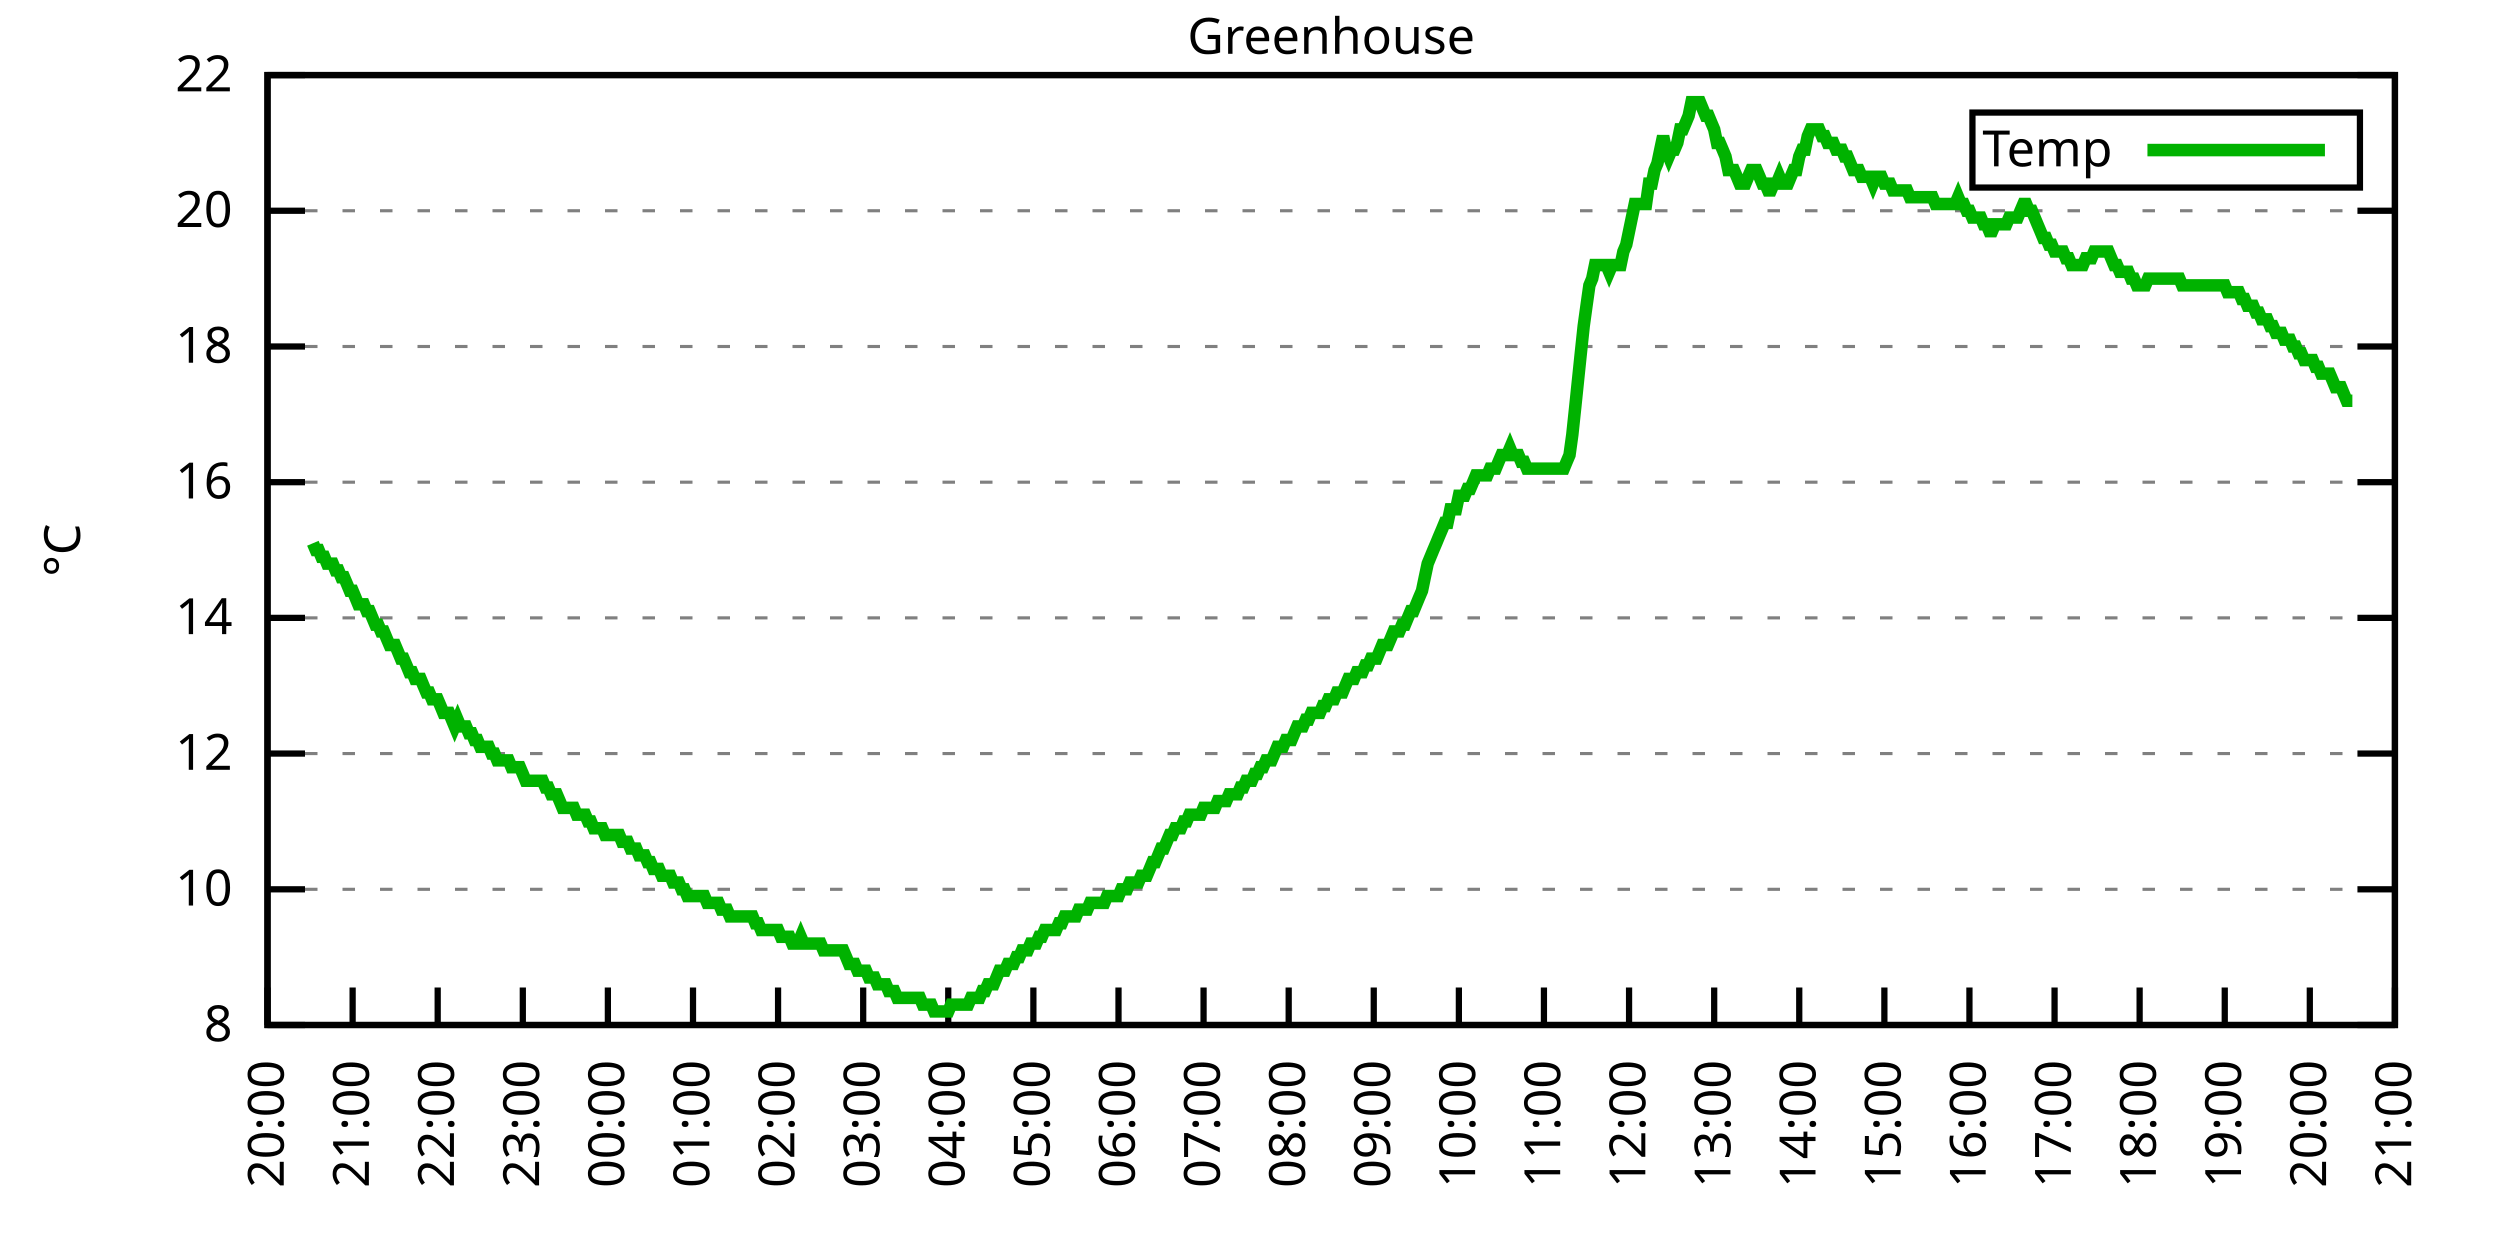
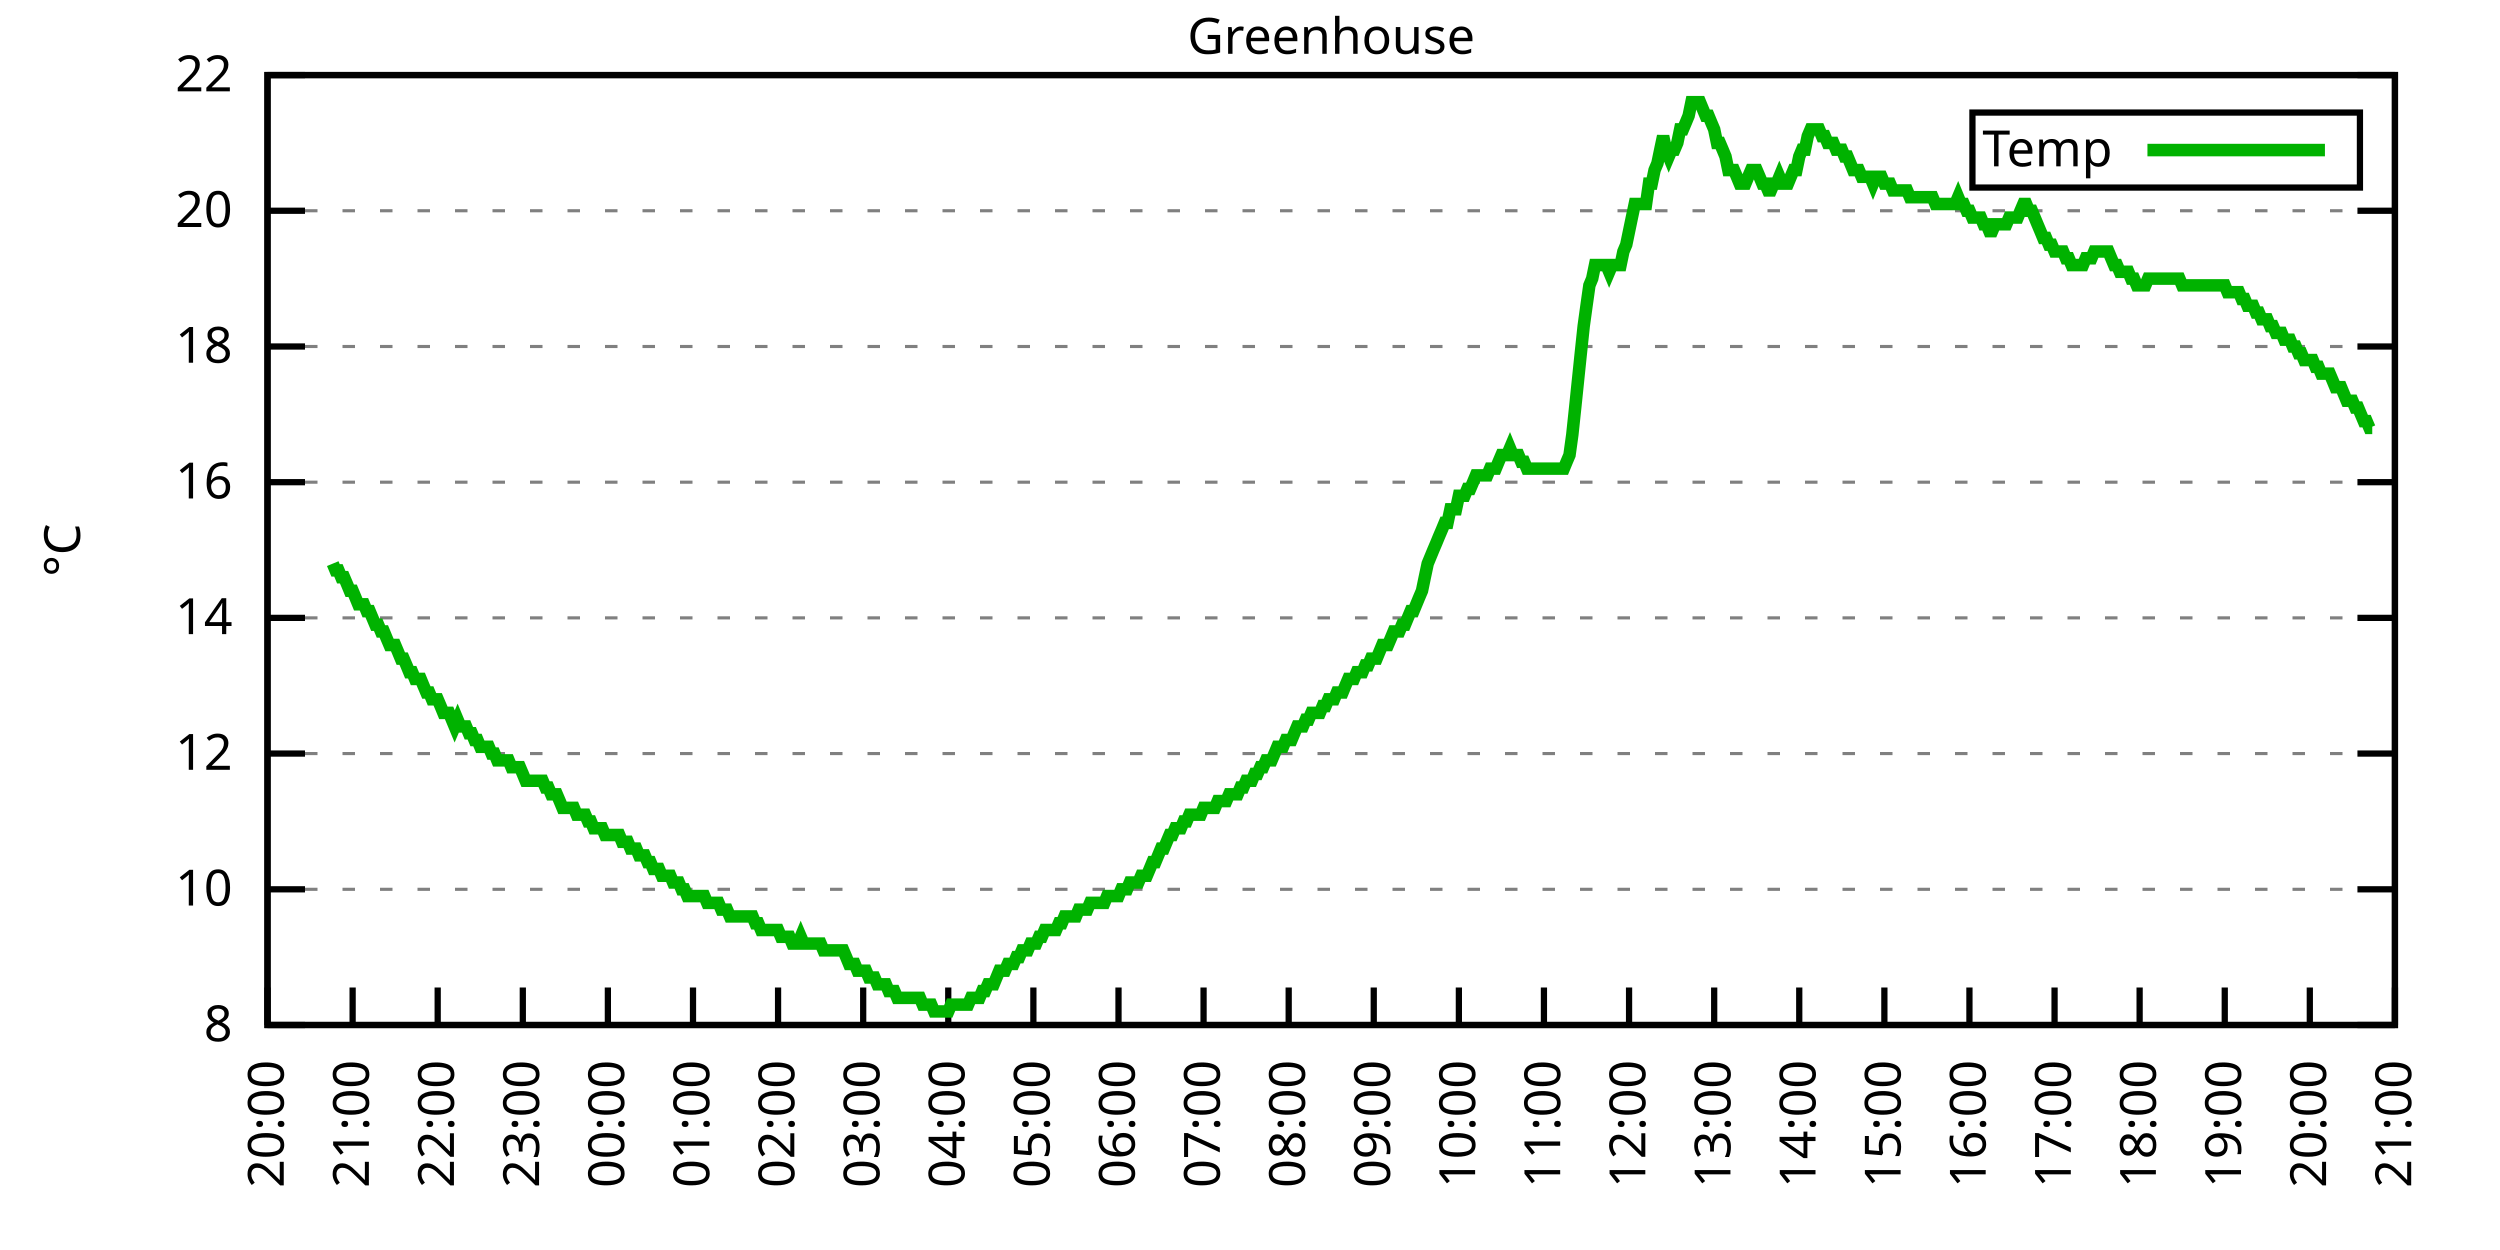
<svg xmlns="http://www.w3.org/2000/svg" xmlns:xlink="http://www.w3.org/1999/xlink" width="400" height="200" viewBox="0 0 400 200">
  <g id="gnuplot_canvas">
    <rect x="0" y="0" width="400" height="200" fill="none" />
    <defs>
      <circle id="gpDot" r="0.5" stroke-width="0.5" stroke="currentColor" />
      <path id="gpPt0" stroke-width="0.333" stroke="currentColor" d="M-1,0 h2 M0,-1 v2" />
      <path id="gpPt1" stroke-width="0.333" stroke="currentColor" d="M-1,-1 L1,1 M1,-1 L-1,1" />
      <path id="gpPt2" stroke-width="0.333" stroke="currentColor" d="M-1,0 L1,0 M0,-1 L0,1 M-1,-1 L1,1 M-1,1 L1,-1" />
      <rect id="gpPt3" stroke-width="0.333" stroke="currentColor" x="-1" y="-1" width="2" height="2" />
      <rect id="gpPt4" stroke-width="0.333" stroke="currentColor" fill="currentColor" x="-1" y="-1" width="2" height="2" />
      <circle id="gpPt5" stroke-width="0.333" stroke="currentColor" cx="0" cy="0" r="1" />
      <use xlink:href="#gpPt5" id="gpPt6" fill="currentColor" stroke="none" />
      <path id="gpPt7" stroke-width="0.333" stroke="currentColor" d="M0,-1.33 L-1.33,0.67 L1.33,0.67 z" />
      <use xlink:href="#gpPt7" id="gpPt8" fill="currentColor" stroke="none" />
      <use xlink:href="#gpPt7" id="gpPt9" stroke="currentColor" transform="rotate(180)" />
      <use xlink:href="#gpPt9" id="gpPt10" fill="currentColor" stroke="none" />
      <use xlink:href="#gpPt3" id="gpPt11" stroke="currentColor" transform="rotate(45)" />
      <use xlink:href="#gpPt11" id="gpPt12" fill="currentColor" stroke="none" />
      <path id="gpPt13" stroke-width="0.333" stroke="currentColor" d="M0,1.330 L1.265,0.411 L0.782,-1.067 L-0.782,-1.076 L-1.265,0.411 z" />
      <use xlink:href="#gpPt13" id="gpPt14" fill="currentColor" stroke="none" />
      <filter id="textbox" filterUnits="objectBoundingBox" x="0" y="0" height="1" width="1">
        <feFlood flood-color="white" flood-opacity="1" result="bgnd" />
        <feComposite in="SourceGraphic" in2="bgnd" operator="atop" />
      </filter>
      <filter id="greybox" filterUnits="objectBoundingBox" x="0" y="0" height="1" width="1">
        <feFlood flood-color="lightgrey" flood-opacity="1" result="grey" />
        <feComposite in="SourceGraphic" in2="grey" operator="atop" />
      </filter>
    </defs>
    <g fill="none" color="white" stroke="currentColor" stroke-width="1.00" stroke-linecap="butt" stroke-linejoin="miter">
</g>
    <g fill="none" color="black" stroke="currentColor" stroke-width="1.00" stroke-linecap="butt" stroke-linejoin="miter">
      <g stroke="none" shape-rendering="crispEdges">
        <polygon fill="rgb(255, 255, 255)" points="42.80,164.00 383.18,164.00 383.18,12.02 42.80,12.02 " />
      </g>
    </g>
    <g fill="none" color="black" stroke="currentColor" stroke-width="1.00" stroke-linecap="butt" stroke-linejoin="miter">
</g>
    <g fill="none" color="black" stroke="black" stroke-width="0.50" stroke-linecap="butt" stroke-linejoin="miter">
</g>
    <g fill="none" color="gray" stroke="currentColor" stroke-width="0.50" stroke-linecap="butt" stroke-linejoin="miter">
      <path stroke="gray" stroke-dasharray="2,4" class="gridline" d="M42.80,164.00 L383.19,164.00  " />
    </g>
    <g fill="none" color="gray" stroke="gray" stroke-width="1.00" stroke-linecap="butt" stroke-linejoin="miter">
</g>
    <g fill="none" color="black" stroke="currentColor" stroke-width="1.00" stroke-linecap="butt" stroke-linejoin="miter">
      <path stroke="black" d="M42.80,164.00 L48.80,164.00 M383.19,164.00 L377.19,164.00  " />
      <g transform="translate(37.20,166.60)" stroke="none" fill="black" font-family="Sans" font-size="8.00" text-anchor="end">
        <text>
          <tspan font-family="Sans"> 8</tspan>
        </text>
      </g>
    </g>
    <g fill="none" color="black" stroke="currentColor" stroke-width="1.00" stroke-linecap="butt" stroke-linejoin="miter">
</g>
    <g fill="none" color="black" stroke="black" stroke-width="0.50" stroke-linecap="butt" stroke-linejoin="miter">
</g>
    <g fill="none" color="gray" stroke="currentColor" stroke-width="0.50" stroke-linecap="butt" stroke-linejoin="miter">
      <path stroke="gray" stroke-dasharray="2,4" class="gridline" d="M42.80,142.29 L383.19,142.29  " />
    </g>
    <g fill="none" color="gray" stroke="gray" stroke-width="1.00" stroke-linecap="butt" stroke-linejoin="miter">
</g>
    <g fill="none" color="black" stroke="currentColor" stroke-width="1.00" stroke-linecap="butt" stroke-linejoin="miter">
      <path stroke="black" d="M42.80,142.29 L48.80,142.29 M383.19,142.29 L377.19,142.29  " />
      <g transform="translate(37.20,144.89)" stroke="none" fill="black" font-family="Sans" font-size="8.00" text-anchor="end">
        <text>
          <tspan font-family="Sans"> 10</tspan>
        </text>
      </g>
    </g>
    <g fill="none" color="black" stroke="currentColor" stroke-width="1.00" stroke-linecap="butt" stroke-linejoin="miter">
</g>
    <g fill="none" color="black" stroke="black" stroke-width="0.50" stroke-linecap="butt" stroke-linejoin="miter">
</g>
    <g fill="none" color="gray" stroke="currentColor" stroke-width="0.50" stroke-linecap="butt" stroke-linejoin="miter">
      <path stroke="gray" stroke-dasharray="2,4" class="gridline" d="M42.80,120.57 L383.19,120.57  " />
    </g>
    <g fill="none" color="gray" stroke="gray" stroke-width="1.00" stroke-linecap="butt" stroke-linejoin="miter">
</g>
    <g fill="none" color="black" stroke="currentColor" stroke-width="1.00" stroke-linecap="butt" stroke-linejoin="miter">
      <path stroke="black" d="M42.80,120.57 L48.80,120.57 M383.19,120.57 L377.19,120.57  " />
      <g transform="translate(37.20,123.17)" stroke="none" fill="black" font-family="Sans" font-size="8.00" text-anchor="end">
        <text>
          <tspan font-family="Sans"> 12</tspan>
        </text>
      </g>
    </g>
    <g fill="none" color="black" stroke="currentColor" stroke-width="1.00" stroke-linecap="butt" stroke-linejoin="miter">
</g>
    <g fill="none" color="black" stroke="black" stroke-width="0.50" stroke-linecap="butt" stroke-linejoin="miter">
</g>
    <g fill="none" color="gray" stroke="currentColor" stroke-width="0.50" stroke-linecap="butt" stroke-linejoin="miter">
      <path stroke="gray" stroke-dasharray="2,4" class="gridline" d="M42.80,98.86 L383.19,98.86  " />
    </g>
    <g fill="none" color="gray" stroke="gray" stroke-width="1.00" stroke-linecap="butt" stroke-linejoin="miter">
</g>
    <g fill="none" color="black" stroke="currentColor" stroke-width="1.00" stroke-linecap="butt" stroke-linejoin="miter">
      <path stroke="black" d="M42.80,98.86 L48.80,98.86 M383.19,98.86 L377.19,98.86  " />
      <g transform="translate(37.20,101.46)" stroke="none" fill="black" font-family="Sans" font-size="8.00" text-anchor="end">
        <text>
          <tspan font-family="Sans"> 14</tspan>
        </text>
      </g>
    </g>
    <g fill="none" color="black" stroke="currentColor" stroke-width="1.00" stroke-linecap="butt" stroke-linejoin="miter">
</g>
    <g fill="none" color="black" stroke="black" stroke-width="0.50" stroke-linecap="butt" stroke-linejoin="miter">
</g>
    <g fill="none" color="gray" stroke="currentColor" stroke-width="0.50" stroke-linecap="butt" stroke-linejoin="miter">
      <path stroke="gray" stroke-dasharray="2,4" class="gridline" d="M42.80,77.15 L383.19,77.15  " />
    </g>
    <g fill="none" color="gray" stroke="gray" stroke-width="1.00" stroke-linecap="butt" stroke-linejoin="miter">
</g>
    <g fill="none" color="black" stroke="currentColor" stroke-width="1.00" stroke-linecap="butt" stroke-linejoin="miter">
      <path stroke="black" d="M42.80,77.15 L48.80,77.15 M383.19,77.15 L377.19,77.15  " />
      <g transform="translate(37.20,79.75)" stroke="none" fill="black" font-family="Sans" font-size="8.00" text-anchor="end">
        <text>
          <tspan font-family="Sans"> 16</tspan>
        </text>
      </g>
    </g>
    <g fill="none" color="black" stroke="currentColor" stroke-width="1.00" stroke-linecap="butt" stroke-linejoin="miter">
</g>
    <g fill="none" color="black" stroke="black" stroke-width="0.50" stroke-linecap="butt" stroke-linejoin="miter">
</g>
    <g fill="none" color="gray" stroke="currentColor" stroke-width="0.50" stroke-linecap="butt" stroke-linejoin="miter">
      <path stroke="gray" stroke-dasharray="2,4" class="gridline" d="M42.80,55.44 L383.19,55.44  " />
    </g>
    <g fill="none" color="gray" stroke="gray" stroke-width="1.00" stroke-linecap="butt" stroke-linejoin="miter">
</g>
    <g fill="none" color="black" stroke="currentColor" stroke-width="1.00" stroke-linecap="butt" stroke-linejoin="miter">
      <path stroke="black" d="M42.80,55.44 L48.80,55.44 M383.19,55.44 L377.19,55.44  " />
      <g transform="translate(37.20,58.04)" stroke="none" fill="black" font-family="Sans" font-size="8.00" text-anchor="end">
        <text>
          <tspan font-family="Sans"> 18</tspan>
        </text>
      </g>
    </g>
    <g fill="none" color="black" stroke="currentColor" stroke-width="1.00" stroke-linecap="butt" stroke-linejoin="miter">
</g>
    <g fill="none" color="black" stroke="black" stroke-width="0.50" stroke-linecap="butt" stroke-linejoin="miter">
</g>
    <g fill="none" color="gray" stroke="currentColor" stroke-width="0.50" stroke-linecap="butt" stroke-linejoin="miter">
      <path stroke="gray" stroke-dasharray="2,4" class="gridline" d="M42.80,33.72 L383.19,33.72  " />
    </g>
    <g fill="none" color="gray" stroke="gray" stroke-width="1.00" stroke-linecap="butt" stroke-linejoin="miter">
</g>
    <g fill="none" color="black" stroke="currentColor" stroke-width="1.00" stroke-linecap="butt" stroke-linejoin="miter">
      <path stroke="black" d="M42.80,33.72 L48.80,33.72 M383.19,33.72 L377.19,33.72  " />
      <g transform="translate(37.20,36.32)" stroke="none" fill="black" font-family="Sans" font-size="8.00" text-anchor="end">
        <text>
          <tspan font-family="Sans"> 20</tspan>
        </text>
      </g>
    </g>
    <g fill="none" color="black" stroke="currentColor" stroke-width="1.00" stroke-linecap="butt" stroke-linejoin="miter">
</g>
    <g fill="none" color="black" stroke="black" stroke-width="0.50" stroke-linecap="butt" stroke-linejoin="miter">
</g>
    <g fill="none" color="gray" stroke="currentColor" stroke-width="0.50" stroke-linecap="butt" stroke-linejoin="miter">
      <path stroke="gray" stroke-dasharray="2,4" class="gridline" d="M42.80,12.01 L383.19,12.01  " />
    </g>
    <g fill="none" color="gray" stroke="gray" stroke-width="1.00" stroke-linecap="butt" stroke-linejoin="miter">
</g>
    <g fill="none" color="black" stroke="currentColor" stroke-width="1.00" stroke-linecap="butt" stroke-linejoin="miter">
      <path stroke="black" d="M42.80,12.01 L48.80,12.01 M383.19,12.01 L377.19,12.01  " />
      <g transform="translate(37.20,14.61)" stroke="none" fill="black" font-family="Sans" font-size="8.00" text-anchor="end">
        <text>
          <tspan font-family="Sans"> 22</tspan>
        </text>
      </g>
    </g>
    <g fill="none" color="black" stroke="currentColor" stroke-width="1.00" stroke-linecap="butt" stroke-linejoin="miter">
      <path stroke="black" d="M42.80,164.00 L42.80,158.00  " />
      <g transform="translate(45.40,169.60) rotate(270.00)" stroke="none" fill="black" font-family="Sans" font-size="8.00" text-anchor="end">
        <text>
          <tspan font-family="Sans">20:00</tspan>
        </text>
      </g>
    </g>
    <g fill="none" color="black" stroke="currentColor" stroke-width="1.00" stroke-linecap="butt" stroke-linejoin="miter">
      <path stroke="black" d="M56.42,164.00 L56.42,158.00  " />
      <g transform="translate(59.02,169.60) rotate(270.00)" stroke="none" fill="black" font-family="Sans" font-size="8.00" text-anchor="end">
        <text>
          <tspan font-family="Sans">21:00</tspan>
        </text>
      </g>
    </g>
    <g fill="none" color="black" stroke="currentColor" stroke-width="1.00" stroke-linecap="butt" stroke-linejoin="miter">
      <path stroke="black" d="M70.03,164.00 L70.03,158.00  " />
      <g transform="translate(72.63,169.60) rotate(270.00)" stroke="none" fill="black" font-family="Sans" font-size="8.00" text-anchor="end">
        <text>
          <tspan font-family="Sans">22:00</tspan>
        </text>
      </g>
    </g>
    <g fill="none" color="black" stroke="currentColor" stroke-width="1.00" stroke-linecap="butt" stroke-linejoin="miter">
      <path stroke="black" d="M83.65,164.00 L83.65,158.00  " />
      <g transform="translate(86.25,169.60) rotate(270.00)" stroke="none" fill="black" font-family="Sans" font-size="8.00" text-anchor="end">
        <text>
          <tspan font-family="Sans">23:00</tspan>
        </text>
      </g>
    </g>
    <g fill="none" color="black" stroke="currentColor" stroke-width="1.00" stroke-linecap="butt" stroke-linejoin="miter">
      <path stroke="black" d="M97.26,164.00 L97.26,158.00  " />
      <g transform="translate(99.86,169.60) rotate(270.00)" stroke="none" fill="black" font-family="Sans" font-size="8.00" text-anchor="end">
        <text>
          <tspan font-family="Sans">00:00</tspan>
        </text>
      </g>
    </g>
    <g fill="none" color="black" stroke="currentColor" stroke-width="1.00" stroke-linecap="butt" stroke-linejoin="miter">
      <path stroke="black" d="M110.88,164.00 L110.88,158.00  " />
      <g transform="translate(113.48,169.60) rotate(270.00)" stroke="none" fill="black" font-family="Sans" font-size="8.00" text-anchor="end">
        <text>
          <tspan font-family="Sans">01:00</tspan>
        </text>
      </g>
    </g>
    <g fill="none" color="black" stroke="currentColor" stroke-width="1.00" stroke-linecap="butt" stroke-linejoin="miter">
      <path stroke="black" d="M124.49,164.00 L124.49,158.00  " />
      <g transform="translate(127.09,169.60) rotate(270.00)" stroke="none" fill="black" font-family="Sans" font-size="8.00" text-anchor="end">
        <text>
          <tspan font-family="Sans">02:00</tspan>
        </text>
      </g>
    </g>
    <g fill="none" color="black" stroke="currentColor" stroke-width="1.00" stroke-linecap="butt" stroke-linejoin="miter">
      <path stroke="black" d="M138.11,164.00 L138.11,158.00  " />
      <g transform="translate(140.71,169.60) rotate(270.00)" stroke="none" fill="black" font-family="Sans" font-size="8.00" text-anchor="end">
        <text>
          <tspan font-family="Sans">03:00</tspan>
        </text>
      </g>
    </g>
    <g fill="none" color="black" stroke="currentColor" stroke-width="1.00" stroke-linecap="butt" stroke-linejoin="miter">
      <path stroke="black" d="M151.72,164.00 L151.72,158.00  " />
      <g transform="translate(154.32,169.60) rotate(270.00)" stroke="none" fill="black" font-family="Sans" font-size="8.00" text-anchor="end">
        <text>
          <tspan font-family="Sans">04:00</tspan>
        </text>
      </g>
    </g>
    <g fill="none" color="black" stroke="currentColor" stroke-width="1.00" stroke-linecap="butt" stroke-linejoin="miter">
      <path stroke="black" d="M165.34,164.00 L165.34,158.00  " />
      <g transform="translate(167.94,169.60) rotate(270.00)" stroke="none" fill="black" font-family="Sans" font-size="8.00" text-anchor="end">
        <text>
          <tspan font-family="Sans">05:00</tspan>
        </text>
      </g>
    </g>
    <g fill="none" color="black" stroke="currentColor" stroke-width="1.00" stroke-linecap="butt" stroke-linejoin="miter">
      <path stroke="black" d="M178.96,164.00 L178.96,158.00  " />
      <g transform="translate(181.56,169.60) rotate(270.00)" stroke="none" fill="black" font-family="Sans" font-size="8.00" text-anchor="end">
        <text>
          <tspan font-family="Sans">06:00</tspan>
        </text>
      </g>
    </g>
    <g fill="none" color="black" stroke="currentColor" stroke-width="1.00" stroke-linecap="butt" stroke-linejoin="miter">
      <path stroke="black" d="M192.57,164.00 L192.57,158.00  " />
      <g transform="translate(195.17,169.60) rotate(270.00)" stroke="none" fill="black" font-family="Sans" font-size="8.00" text-anchor="end">
        <text>
          <tspan font-family="Sans">07:00</tspan>
        </text>
      </g>
    </g>
    <g fill="none" color="black" stroke="currentColor" stroke-width="1.00" stroke-linecap="butt" stroke-linejoin="miter">
      <path stroke="black" d="M206.19,164.00 L206.19,158.00  " />
      <g transform="translate(208.79,169.60) rotate(270.00)" stroke="none" fill="black" font-family="Sans" font-size="8.00" text-anchor="end">
        <text>
          <tspan font-family="Sans">08:00</tspan>
        </text>
      </g>
    </g>
    <g fill="none" color="black" stroke="currentColor" stroke-width="1.00" stroke-linecap="butt" stroke-linejoin="miter">
      <path stroke="black" d="M219.80,164.00 L219.80,158.00  " />
      <g transform="translate(222.40,169.60) rotate(270.00)" stroke="none" fill="black" font-family="Sans" font-size="8.00" text-anchor="end">
        <text>
          <tspan font-family="Sans">09:00</tspan>
        </text>
      </g>
    </g>
    <g fill="none" color="black" stroke="currentColor" stroke-width="1.00" stroke-linecap="butt" stroke-linejoin="miter">
      <path stroke="black" d="M233.42,164.00 L233.42,158.00  " />
      <g transform="translate(236.02,169.60) rotate(270.00)" stroke="none" fill="black" font-family="Sans" font-size="8.00" text-anchor="end">
        <text>
          <tspan font-family="Sans">10:00</tspan>
        </text>
      </g>
    </g>
    <g fill="none" color="black" stroke="currentColor" stroke-width="1.00" stroke-linecap="butt" stroke-linejoin="miter">
      <path stroke="black" d="M247.03,164.00 L247.03,158.00  " />
      <g transform="translate(249.63,169.60) rotate(270.00)" stroke="none" fill="black" font-family="Sans" font-size="8.00" text-anchor="end">
        <text>
          <tspan font-family="Sans">11:00</tspan>
        </text>
      </g>
    </g>
    <g fill="none" color="black" stroke="currentColor" stroke-width="1.00" stroke-linecap="butt" stroke-linejoin="miter">
      <path stroke="black" d="M260.65,164.00 L260.65,158.00  " />
      <g transform="translate(263.25,169.60) rotate(270.00)" stroke="none" fill="black" font-family="Sans" font-size="8.00" text-anchor="end">
        <text>
          <tspan font-family="Sans">12:00</tspan>
        </text>
      </g>
    </g>
    <g fill="none" color="black" stroke="currentColor" stroke-width="1.00" stroke-linecap="butt" stroke-linejoin="miter">
      <path stroke="black" d="M274.27,164.00 L274.27,158.00  " />
      <g transform="translate(276.87,169.60) rotate(270.00)" stroke="none" fill="black" font-family="Sans" font-size="8.00" text-anchor="end">
        <text>
          <tspan font-family="Sans">13:00</tspan>
        </text>
      </g>
    </g>
    <g fill="none" color="black" stroke="currentColor" stroke-width="1.00" stroke-linecap="butt" stroke-linejoin="miter">
      <path stroke="black" d="M287.88,164.00 L287.88,158.00  " />
      <g transform="translate(290.48,169.60) rotate(270.00)" stroke="none" fill="black" font-family="Sans" font-size="8.00" text-anchor="end">
        <text>
          <tspan font-family="Sans">14:00</tspan>
        </text>
      </g>
    </g>
    <g fill="none" color="black" stroke="currentColor" stroke-width="1.00" stroke-linecap="butt" stroke-linejoin="miter">
      <path stroke="black" d="M301.50,164.00 L301.50,158.00  " />
      <g transform="translate(304.10,169.60) rotate(270.00)" stroke="none" fill="black" font-family="Sans" font-size="8.00" text-anchor="end">
        <text>
          <tspan font-family="Sans">15:00</tspan>
        </text>
      </g>
    </g>
    <g fill="none" color="black" stroke="currentColor" stroke-width="1.00" stroke-linecap="butt" stroke-linejoin="miter">
      <path stroke="black" d="M315.11,164.00 L315.11,158.00  " />
      <g transform="translate(317.71,169.60) rotate(270.00)" stroke="none" fill="black" font-family="Sans" font-size="8.00" text-anchor="end">
        <text>
          <tspan font-family="Sans">16:00</tspan>
        </text>
      </g>
    </g>
    <g fill="none" color="black" stroke="currentColor" stroke-width="1.00" stroke-linecap="butt" stroke-linejoin="miter">
      <path stroke="black" d="M328.73,164.00 L328.73,158.00  " />
      <g transform="translate(331.33,169.60) rotate(270.00)" stroke="none" fill="black" font-family="Sans" font-size="8.00" text-anchor="end">
        <text>
          <tspan font-family="Sans">17:00</tspan>
        </text>
      </g>
    </g>
    <g fill="none" color="black" stroke="currentColor" stroke-width="1.00" stroke-linecap="butt" stroke-linejoin="miter">
      <path stroke="black" d="M342.34,164.00 L342.34,158.00  " />
      <g transform="translate(344.94,169.60) rotate(270.00)" stroke="none" fill="black" font-family="Sans" font-size="8.00" text-anchor="end">
        <text>
          <tspan font-family="Sans">18:00</tspan>
        </text>
      </g>
    </g>
    <g fill="none" color="black" stroke="currentColor" stroke-width="1.00" stroke-linecap="butt" stroke-linejoin="miter">
      <path stroke="black" d="M355.96,164.00 L355.96,158.00  " />
      <g transform="translate(358.56,169.60) rotate(270.00)" stroke="none" fill="black" font-family="Sans" font-size="8.00" text-anchor="end">
        <text>
          <tspan font-family="Sans">19:00</tspan>
        </text>
      </g>
    </g>
    <g fill="none" color="black" stroke="currentColor" stroke-width="1.00" stroke-linecap="butt" stroke-linejoin="miter">
      <path stroke="black" d="M369.57,164.00 L369.57,158.00  " />
      <g transform="translate(372.17,169.60) rotate(270.00)" stroke="none" fill="black" font-family="Sans" font-size="8.00" text-anchor="end">
        <text>
          <tspan font-family="Sans">20:00</tspan>
        </text>
      </g>
    </g>
    <g fill="none" color="black" stroke="currentColor" stroke-width="1.00" stroke-linecap="butt" stroke-linejoin="miter">
      <path stroke="black" d="M383.19,164.00 L383.19,158.00  " />
      <g transform="translate(385.79,169.60) rotate(270.00)" stroke="none" fill="black" font-family="Sans" font-size="8.00" text-anchor="end">
        <text>
          <tspan font-family="Sans">21:00</tspan>
        </text>
      </g>
    </g>
    <g fill="none" color="black" stroke="currentColor" stroke-width="1.00" stroke-linecap="butt" stroke-linejoin="miter">
</g>
    <g fill="none" color="black" stroke="currentColor" stroke-width="1.00" stroke-linecap="butt" stroke-linejoin="miter">
      <path stroke="black" d="M42.80,12.01 L42.80,164.00 L383.19,164.00 L383.19,12.01 L42.80,12.01 Z  " />
    </g>
    <g fill="none" color="black" stroke="currentColor" stroke-width="1.00" stroke-linecap="butt" stroke-linejoin="miter">
</g>
    <g fill="none" color="black" stroke="currentColor" stroke-width="1.00" stroke-linecap="butt" stroke-linejoin="miter">
      <path stroke="black" d="M315.59,30.01 L315.59,18.01 L377.59,18.01 L377.59,30.01 L315.59,30.01 Z  " />
    </g>
    <g id="Greenhouse_plot_1">
      <g fill="none" color="white" stroke="black" stroke-width="2.00" stroke-linecap="butt" stroke-linejoin="miter">
</g>
      <g fill="none" color="black" stroke="currentColor" stroke-width="2.00" stroke-linecap="butt" stroke-linejoin="miter">
        <g transform="translate(337.99,26.61)" stroke="none" fill="black" font-family="Sans" font-size="8.00" text-anchor="end">
          <text>
            <tspan font-family="Sans">Temp</tspan>
          </text>
        </g>
      </g>
      <g fill="none" color="black" stroke="currentColor" stroke-width="2.00" stroke-linecap="butt" stroke-linejoin="miter">
-         <path stroke="rgb(  0, 178,   0)" d="M343.59,24.01 L371.99,24.01 M50.06,86.92 L50.52,88.00 L50.97,88.00 L51.42,89.09 L51.88,89.09 L52.33,90.18   L52.78,90.18 L53.24,90.18 L53.69,91.26 L54.15,91.26 L54.60,92.35 L55.05,92.35 L55.51,93.43 L55.96,94.52   L56.42,94.52 L56.87,95.60 L57.32,96.69 L57.78,96.69 L58.23,96.69 L58.68,97.78 L59.14,97.78 L59.59,98.86   L60.05,99.95 L60.50,99.95 L60.95,101.03 L61.41,101.03 L61.86,102.12 L62.32,103.20 L62.77,103.20 L63.22,103.20   L63.68,104.29 L64.13,105.38 L64.58,105.38 L65.04,106.46 L65.49,107.55 L65.95,107.55 L66.40,108.63 L66.85,108.63   L67.31,108.63 L67.76,109.72 L68.22,110.80 L68.67,110.80 L69.12,111.89 L69.58,111.89 L70.03,111.89 L70.49,112.97   L70.94,114.06 L71.39,114.06 L71.85,114.06 L72.30,115.15 L72.75,116.23 L73.21,115.15 L73.66,116.23 L74.12,116.23   L74.57,116.23 L75.02,117.32 L75.48,117.32 L75.93,118.40 L76.39,118.40 L76.84,119.49 L77.29,119.49 L77.75,119.49   L78.20,119.49 L78.65,120.57 L79.11,120.57 L79.56,121.66 L80.02,121.66 L80.47,121.66 L80.92,121.66 L81.38,121.66   L81.83,122.75 L82.29,122.75 L82.74,122.75 L83.19,122.75 L83.65,123.83 L84.10,124.92 L84.55,124.92 L85.01,124.92   L85.46,124.92 L85.92,124.92 L86.37,124.92 L86.82,124.92 L87.28,126.00 L87.73,126.00 L88.19,127.09 L88.64,127.09   L89.09,127.09 L89.55,128.17 L90.00,129.26 L90.45,129.26 L90.91,129.26 L91.36,129.26 L91.82,129.26 L92.27,130.35   L92.72,130.35 L93.18,130.35 L93.63,130.35 L94.09,131.43 L94.54,131.43 L94.99,132.52 L95.45,132.52 L95.90,132.52   L96.35,132.52 L96.81,133.60 L97.26,133.60 L97.72,133.60 L98.17,133.60 L98.62,133.60 L99.08,133.60 L99.53,134.69   L99.99,134.69 L100.44,134.69 L100.89,135.77 L101.35,135.77 L101.80,135.77 L102.25,136.86 L102.71,136.86 L103.16,136.86   L103.62,137.94 L104.07,137.94 L104.52,139.03 L104.98,139.03 L105.43,139.03 L105.89,140.12 L106.34,140.12 L106.79,140.12   L107.25,140.12 L107.70,141.20 L108.15,141.20 L108.61,141.20 L109.06,142.29 L109.52,142.29 L109.97,143.37 L110.42,143.37   L110.88,143.37 L111.33,143.37 L111.79,143.37 L112.24,143.37 L112.69,143.37 L113.15,144.46 L113.60,144.46 L114.05,144.46   L114.51,144.46 L114.96,144.46 L115.42,145.54 L115.87,145.54 L116.32,145.54 L116.78,146.63 L117.23,146.63 L117.69,146.63   L118.14,146.63 L118.59,146.63 L119.05,146.63 L119.50,146.63 L119.96,146.63 L120.41,146.63 L120.86,147.72 L121.32,147.72   L121.77,148.80 L122.22,148.80 L122.68,148.80 L123.13,148.80 L123.59,148.80 L124.04,148.80 L124.49,148.80 L124.95,149.89   L125.40,149.89 L125.86,149.89 L126.31,149.89 L126.76,150.97 L127.22,150.97 L127.67,150.97 L128.12,149.89 L128.58,150.97   L129.03,150.97 L129.49,150.97 L129.94,150.97 L130.39,150.97 L130.85,150.97 L131.30,150.97 L131.76,152.06 L132.21,152.06   L132.66,152.06 L133.12,152.06 L133.57,152.06 L134.02,152.06 L134.48,152.06 L134.93,152.06 L135.39,153.14 L135.84,154.23   L136.29,154.23 L136.75,154.23 L137.20,155.31 L137.66,155.31 L138.11,155.31 L138.56,155.31 L139.02,156.40 L139.47,156.40   L139.92,156.40 L140.38,157.49 L140.83,157.49 L141.29,157.49 L141.74,157.49 L142.19,158.57 L142.65,158.57 L143.10,158.57   L143.56,159.66 L144.01,159.66 L144.46,159.66 L144.92,159.66 L145.37,159.66 L145.82,159.66 L146.28,159.66 L146.73,159.66   L147.19,159.66 L147.64,160.74 L148.09,160.74 L148.55,160.74 L149.00,160.74 L149.46,161.83 L149.91,161.83 L150.36,161.83   L150.82,161.83 L151.27,161.83 L151.72,161.83 L152.18,160.74 L152.63,160.74 L153.09,160.74 L153.54,160.74 L153.99,160.74   L154.45,160.74 L154.90,160.74 L155.36,159.66 L155.81,159.66 L156.26,159.66 L156.72,159.66 L157.17,158.57 L157.62,158.57   L158.08,157.49 L158.53,157.49 L158.99,157.49 L159.44,156.40 L159.89,155.31 L160.35,155.31 L160.80,155.31 L161.26,154.23   L161.71,154.23 L162.16,154.23 L162.62,153.14 L163.07,153.14 L163.52,152.06 L163.98,152.06 L164.43,152.06 L164.89,150.97   L165.34,150.97 L165.79,150.97 L166.25,149.89 L166.70,149.89 L167.16,148.80 L167.61,148.80 L168.06,148.80 L168.52,148.80   L168.97,148.80 L169.43,147.72 L169.88,147.72 L170.33,146.63 L170.79,146.63 L171.24,146.63 L171.69,146.63 L172.15,146.63   L172.60,145.54 L173.06,145.54 L173.51,145.54 L173.96,145.54 L174.42,144.46 L174.87,144.46 L175.33,144.46 L175.78,144.46   L176.23,144.46 L176.69,144.46 L177.14,143.37 L177.59,143.37 L178.05,143.37 L178.50,143.37 L178.96,143.37 L179.41,142.29   L179.86,142.29 L180.32,142.29 L180.77,141.20 L181.23,141.20 L181.68,141.20 L182.13,141.20 L182.59,140.12 L183.04,140.12   L183.49,140.12 L183.95,139.03 L184.40,137.94 L184.86,137.94 L185.31,136.86 L185.76,135.77 L186.22,135.77 L186.67,134.69   L187.13,133.60 L187.58,133.60 L188.03,132.52 L188.49,132.52 L188.94,132.52 L189.39,131.43 L189.85,131.43 L190.30,130.35   L190.76,130.35 L191.21,130.35 L191.66,130.35 L192.12,130.35 L192.57,129.26 L193.03,129.26 L193.48,129.26 L193.93,129.26   L194.39,129.26 L194.84,128.17 L195.29,128.17 L195.75,128.17 L196.20,128.17 L196.66,127.09 L197.11,127.09 L197.56,127.09   L198.02,127.09 L198.47,126.00 L198.93,126.00 L199.38,124.92 L199.83,124.92 L200.29,124.92 L200.74,123.83 L201.19,123.83   L201.65,122.75 L202.10,122.75 L202.56,121.66 L203.01,121.66 L203.46,121.66 L203.92,120.57 L204.37,119.49 L204.83,119.49   L205.28,119.49 L205.73,118.40 L206.19,118.40 L206.64,118.40 L207.09,117.32 L207.55,116.23 L208.00,116.23 L208.46,116.23   L208.91,115.15 L209.36,115.15 L209.82,114.06 L210.27,114.06 L210.73,114.06 L211.18,114.06 L211.63,112.97 L212.09,112.97   L212.54,111.89 L213.00,111.89 L213.45,111.89 L213.90,110.80 L214.36,110.80 L214.81,110.80 L215.26,109.72 L215.72,108.63   L216.17,108.63 L216.63,108.63 L217.08,107.55 L217.53,107.55 L217.99,107.55 L218.44,106.46 L218.90,106.46 L219.35,105.38   L219.80,105.38 L220.26,105.38 L220.71,104.29 L221.16,103.20 L221.62,103.20 L222.07,103.20 L222.53,102.12 L222.98,101.03   L223.43,101.03 L223.89,101.03 L224.34,99.95 L224.80,99.95 L225.25,98.86 L225.70,97.78 L226.16,97.78 L226.61,96.69   L227.06,95.60 L227.52,94.52 L227.97,92.35 L228.43,90.18 L228.88,89.09 L229.33,88.00 L229.79,86.92 L230.24,85.83   L230.70,84.75 L231.15,83.66 L231.60,83.66 L232.06,81.49 L232.51,81.49 L232.96,81.49 L233.42,79.32 L233.87,79.32   L234.33,79.32 L234.78,78.23 L235.23,78.23 L235.69,77.15 L236.14,76.06 L236.60,76.06 L237.05,76.06 L237.50,76.06   L237.96,76.06 L238.41,74.98 L238.86,74.98 L239.32,74.98 L239.77,73.89 L240.23,72.81 L240.68,72.81 L241.13,72.81   L241.59,71.72 L242.04,72.81 L242.50,72.81 L242.95,72.81 L243.40,73.89 L243.86,73.89 L244.31,74.98 L244.76,74.98   L245.22,74.98 L245.67,74.98 L246.13,74.98 L246.58,74.98 L247.03,74.98 L247.49,74.98 L247.94,74.98 L248.40,74.98   L248.85,74.98 L249.30,74.98 L249.76,74.98 L250.21,74.98 L250.66,73.89 L251.12,72.81 L251.57,69.55 L252.03,65.21   L252.48,60.86 L252.93,56.52 L253.39,52.18 L253.84,48.92 L254.30,45.66 L254.75,44.58 L255.20,42.41 L255.66,42.41   L256.11,42.41 L256.56,42.41 L257.02,42.41 L257.47,43.49 L257.93,42.41 L258.38,42.41 L258.83,42.41 L259.29,42.41   L259.74,40.24 L260.20,39.15 L260.65,36.98 L261.10,34.81 L261.56,32.64 L262.01,32.64 L262.47,32.64 L262.92,32.64   L263.37,32.64 L263.83,29.38 L264.28,29.38 L264.73,27.21 L265.19,26.12 L265.64,23.95 L266.10,21.78 L266.55,23.95   L267.00,25.04 L267.46,23.95 L267.91,23.95 L268.37,22.87 L268.82,20.70 L269.27,20.70 L269.73,19.61 L270.18,18.52   L270.63,16.35 L271.09,16.35 L271.54,16.35 L272.00,16.35 L272.45,17.44 L272.90,18.52 L273.36,18.52 L273.81,19.61   L274.27,20.70 L274.72,22.87 L275.17,22.87 L275.63,23.95 L276.08,25.04 L276.53,27.21 L276.99,27.21 L277.44,27.21   L277.90,28.29 L278.35,29.38 L278.80,29.38 L279.26,29.38 L279.71,28.29 L280.17,27.21 L280.62,27.21 L281.07,27.21   L281.53,28.29 L281.98,29.38 L282.43,29.38 L282.89,30.47 L283.34,30.47 L283.80,29.38 L284.25,29.38 L284.70,28.29   L285.16,29.38 L285.61,29.38 L286.07,29.38 L286.52,28.29 L286.97,27.21 L287.43,27.21 L287.88,25.04 L288.33,23.95   L288.79,23.95 L289.24,21.78 L289.70,20.70 L290.15,20.70 L290.60,20.70 L291.06,20.70 L291.51,21.78 L291.97,21.78   L292.42,22.87 L292.87,22.87 L293.33,22.87 L293.78,23.95 L294.23,23.95 L294.69,23.95 L295.14,25.04 L295.60,25.04   L296.05,26.12 L296.50,27.21 L296.96,27.21 L297.41,27.21 L297.87,28.29 L298.32,28.29 L298.77,28.29 L299.23,28.29   L299.68,29.38 L300.13,28.29 L300.59,28.29 L301.04,28.29 L301.50,29.38 L301.95,29.38 L302.40,29.38 L302.86,30.47   L303.31,30.47 L303.77,30.47 L304.22,30.47 L304.67,30.47 L305.13,30.47 L305.58,31.55 L306.03,31.55 L306.49,31.55   L306.94,31.55 L307.40,31.55 L307.85,31.55 L308.30,31.55 L308.76,31.55 L309.21,31.55 L309.67,32.64 L310.12,32.64   L310.57,32.64 L311.03,32.64 L311.48,32.64 L311.94,32.64 L312.39,32.64 L312.84,32.64 L313.30,31.55 L313.75,32.64   L314.20,32.64 L314.66,33.72 L315.11,33.72 L315.57,34.81 L316.02,34.81 L316.47,34.81 L316.93,34.81 L317.38,35.89   L317.84,35.89 L318.29,36.98 L318.74,36.98 L319.20,35.89 L319.65,35.89 L320.10,35.89 L320.56,35.89 L321.01,35.89   L321.47,34.81 L321.92,34.81 L322.37,34.81 L322.83,34.81 L323.28,33.72 L323.74,32.64 L324.19,32.64 L324.64,33.72   L325.10,33.72 L325.55,34.81 L326.00,35.89 L326.46,36.98 L326.91,38.07 L327.37,38.07 L327.82,39.15 L328.27,39.15   L328.73,40.24 L329.18,40.24 L329.64,40.24 L330.09,40.24 L330.54,41.32 L331.00,41.32 L331.45,42.41 L331.90,42.41   L332.36,42.41 L332.81,42.41 L333.27,42.41 L333.72,41.32 L334.17,41.32 L334.63,41.32 L335.08,40.24 L335.54,40.24   L335.99,40.24 L336.44,40.24 L336.90,40.24 L337.35,40.24 L337.80,41.32 L338.26,42.41 L338.71,42.41 L339.17,43.49   L339.62,43.49 L340.07,43.49 L340.53,43.49 L340.98,44.58 L341.44,44.58 L341.89,45.66 L342.34,45.66 L342.80,45.66   L343.25,45.66 L343.70,44.58 L344.16,44.58 L344.61,44.58 L345.07,44.58 L345.52,44.58 L345.97,44.58 L346.43,44.58   L346.88,44.58 L347.34,44.58 L347.79,44.58 L348.24,44.58 L348.70,44.58 L349.15,45.66 L349.60,45.66 L350.06,45.66   L350.51,45.66 L350.97,45.66 L351.42,45.66 L351.87,45.66 L352.33,45.66 L352.78,45.66 L353.24,45.66 L353.69,45.66   L354.14,45.66 L354.60,45.66 L355.05,45.66 L355.50,45.66 L355.96,45.66 L356.41,46.75 L356.87,46.75 L357.32,46.75   L357.77,46.75 L358.23,46.75 L358.68,47.84 L359.14,47.84 L359.59,48.92 L360.04,48.92 L360.50,48.92 L360.95,50.01   L361.41,50.01 L361.86,51.09 L362.31,51.09 L362.77,51.09 L363.22,52.18 L363.67,52.18 L364.13,53.26 L364.58,53.26   L365.04,53.26 L365.49,54.35 L365.94,54.35 L366.40,54.35 L366.85,55.44 L367.31,55.44 L367.76,56.52 L368.21,56.52   L368.67,57.61 L369.12,57.61 L369.57,57.61 L370.03,57.61 L370.48,58.69 L370.94,58.69 L371.39,59.78 L371.84,59.78   L372.30,59.78 L372.75,59.78 L373.21,60.86 L373.66,61.95 L374.11,61.95 L374.57,61.95 L375.02,63.04 L375.47,64.12   L375.93,64.12 L376.38,64.12  " />
+         <path stroke="rgb(  0, 178,   0)" d="M343.59,24.01 L371.99,24.01 M53.24,90.18 L53.69,91.26 L54.15,91.26 L54.60,92.35 L55.05,92.35 L55.51,93.43   L55.96,94.52 L56.42,94.52 L56.87,95.60 L57.32,96.69 L57.78,96.69 L58.23,96.69 L58.68,97.78 L59.14,97.78   L59.59,98.86 L60.05,99.95 L60.50,99.95 L60.95,101.03 L61.41,101.03 L61.86,102.12 L62.32,103.20 L62.77,103.20   L63.22,103.20 L63.68,104.29 L64.13,105.38 L64.58,105.38 L65.04,106.46 L65.49,107.55 L65.95,107.55 L66.40,108.63   L66.85,108.63 L67.31,108.63 L67.76,109.72 L68.22,110.80 L68.67,110.80 L69.12,111.89 L69.58,111.89 L70.03,111.89   L70.49,112.97 L70.94,114.06 L71.39,114.06 L71.85,114.06 L72.30,115.15 L72.75,116.23 L73.21,115.15 L73.66,116.23   L74.12,116.23 L74.57,116.23 L75.02,117.32 L75.48,117.32 L75.93,118.40 L76.39,118.40 L76.84,119.49 L77.29,119.49   L77.75,119.49 L78.20,119.49 L78.65,120.57 L79.11,120.57 L79.56,121.66 L80.02,121.66 L80.47,121.66 L80.92,121.66   L81.38,121.66 L81.83,122.75 L82.29,122.75 L82.74,122.75 L83.19,122.75 L83.65,123.83 L84.10,124.92 L84.55,124.92   L85.01,124.92 L85.46,124.92 L85.92,124.92 L86.37,124.92 L86.82,124.92 L87.28,126.00 L87.73,126.00 L88.19,127.09   L88.64,127.09 L89.09,127.09 L89.55,128.17 L90.00,129.26 L90.45,129.26 L90.91,129.26 L91.36,129.26 L91.82,129.26   L92.27,130.35 L92.72,130.35 L93.18,130.35 L93.63,130.35 L94.09,131.43 L94.54,131.43 L94.99,132.52 L95.45,132.52   L95.90,132.52 L96.35,132.52 L96.81,133.60 L97.26,133.60 L97.72,133.60 L98.17,133.60 L98.62,133.60 L99.08,133.60   L99.53,134.69 L99.99,134.69 L100.44,134.69 L100.89,135.77 L101.35,135.77 L101.80,135.77 L102.25,136.86 L102.71,136.86   L103.16,136.86 L103.62,137.94 L104.07,137.94 L104.52,139.03 L104.98,139.03 L105.43,139.03 L105.89,140.12 L106.34,140.12   L106.79,140.12 L107.25,140.12 L107.70,141.20 L108.15,141.20 L108.61,141.20 L109.06,142.29 L109.52,142.29 L109.97,143.37   L110.42,143.37 L110.88,143.37 L111.33,143.37 L111.79,143.37 L112.24,143.37 L112.69,143.37 L113.15,144.46 L113.60,144.46   L114.05,144.46 L114.51,144.46 L114.96,144.46 L115.42,145.54 L115.87,145.54 L116.32,145.54 L116.78,146.63 L117.23,146.63   L117.69,146.63 L118.14,146.63 L118.59,146.63 L119.05,146.63 L119.50,146.63 L119.96,146.63 L120.41,146.63 L120.86,147.72   L121.32,147.72 L121.77,148.80 L122.22,148.80 L122.68,148.80 L123.13,148.80 L123.59,148.80 L124.04,148.80 L124.49,148.80   L124.95,149.89 L125.40,149.89 L125.86,149.89 L126.31,149.89 L126.76,150.97 L127.22,150.97 L127.67,150.97 L128.12,149.89   L128.58,150.97 L129.03,150.97 L129.49,150.97 L129.94,150.97 L130.39,150.97 L130.85,150.97 L131.30,150.97 L131.76,152.06   L132.21,152.06 L132.66,152.06 L133.12,152.06 L133.57,152.06 L134.02,152.06 L134.48,152.06 L134.93,152.06 L135.39,153.14   L135.84,154.23 L136.29,154.23 L136.75,154.23 L137.20,155.31 L137.66,155.31 L138.11,155.31 L138.56,155.31 L139.02,156.40   L139.47,156.40 L139.92,156.40 L140.38,157.49 L140.83,157.49 L141.29,157.49 L141.74,157.49 L142.19,158.57 L142.65,158.57   L143.10,158.57 L143.56,159.66 L144.01,159.66 L144.46,159.66 L144.92,159.66 L145.37,159.66 L145.82,159.66 L146.28,159.66   L146.73,159.66 L147.19,159.66 L147.64,160.74 L148.09,160.74 L148.55,160.74 L149.00,160.74 L149.46,161.83 L149.91,161.83   L150.36,161.83 L150.82,161.83 L151.27,161.83 L151.72,161.83 L152.18,160.74 L152.63,160.74 L153.09,160.74 L153.54,160.74   L153.99,160.74 L154.45,160.74 L154.90,160.74 L155.36,159.66 L155.81,159.66 L156.26,159.66 L156.72,159.66 L157.17,158.57   L157.62,158.57 L158.08,157.49 L158.53,157.49 L158.99,157.49 L159.44,156.40 L159.89,155.31 L160.35,155.31 L160.80,155.31   L161.26,154.23 L161.71,154.23 L162.16,154.23 L162.62,153.14 L163.07,153.14 L163.52,152.06 L163.98,152.06 L164.43,152.06   L164.89,150.97 L165.34,150.97 L165.79,150.97 L166.25,149.89 L166.70,149.89 L167.16,148.80 L167.61,148.80 L168.06,148.80   L168.52,148.80 L168.97,148.80 L169.43,147.72 L169.88,147.72 L170.33,146.63 L170.79,146.63 L171.24,146.63 L171.69,146.63   L172.15,146.63 L172.60,145.54 L173.06,145.54 L173.51,145.54 L173.96,145.54 L174.42,144.46 L174.87,144.46 L175.33,144.46   L175.78,144.46 L176.23,144.46 L176.69,144.46 L177.14,143.37 L177.59,143.37 L178.05,143.37 L178.50,143.37 L178.96,143.37   L179.41,142.29 L179.86,142.29 L180.32,142.29 L180.77,141.20 L181.23,141.20 L181.68,141.20 L182.13,141.20 L182.59,140.12   L183.04,140.12 L183.49,140.12 L183.95,139.03 L184.40,137.94 L184.86,137.94 L185.31,136.86 L185.76,135.77 L186.22,135.77   L186.67,134.69 L187.13,133.60 L187.58,133.60 L188.03,132.52 L188.49,132.52 L188.94,132.52 L189.39,131.43 L189.85,131.43   L190.30,130.35 L190.76,130.35 L191.21,130.35 L191.66,130.35 L192.12,130.35 L192.57,129.26 L193.03,129.26 L193.48,129.26   L193.93,129.26 L194.39,129.26 L194.84,128.17 L195.29,128.17 L195.75,128.17 L196.20,128.17 L196.66,127.09 L197.11,127.09   L197.56,127.09 L198.02,127.09 L198.47,126.00 L198.93,126.00 L199.38,124.92 L199.83,124.92 L200.29,124.92 L200.74,123.83   L201.19,123.83 L201.65,122.75 L202.10,122.75 L202.56,121.66 L203.01,121.66 L203.46,121.66 L203.92,120.57 L204.37,119.49   L204.83,119.49 L205.28,119.49 L205.73,118.40 L206.19,118.40 L206.64,118.40 L207.09,117.32 L207.55,116.23 L208.00,116.23   L208.46,116.23 L208.91,115.15 L209.36,115.15 L209.82,114.06 L210.27,114.06 L210.73,114.06 L211.18,114.06 L211.63,112.97   L212.09,112.97 L212.54,111.89 L213.00,111.89 L213.45,111.89 L213.90,110.80 L214.36,110.80 L214.81,110.80 L215.26,109.72   L215.72,108.63 L216.17,108.63 L216.63,108.63 L217.08,107.55 L217.53,107.55 L217.99,107.55 L218.44,106.46 L218.90,106.46   L219.35,105.38 L219.80,105.38 L220.26,105.38 L220.71,104.29 L221.16,103.20 L221.62,103.20 L222.07,103.20 L222.53,102.12   L222.98,101.03 L223.43,101.03 L223.89,101.03 L224.34,99.95 L224.80,99.95 L225.25,98.86 L225.70,97.78 L226.16,97.78   L226.61,96.69 L227.06,95.60 L227.52,94.52 L227.97,92.35 L228.43,90.18 L228.88,89.09 L229.33,88.00 L229.79,86.92   L230.24,85.83 L230.70,84.75 L231.15,83.66 L231.60,83.66 L232.06,81.49 L232.51,81.49 L232.96,81.49 L233.42,79.32   L233.87,79.32 L234.33,79.32 L234.78,78.23 L235.23,78.23 L235.69,77.15 L236.14,76.06 L236.60,76.06 L237.05,76.06   L237.50,76.06 L237.96,76.06 L238.41,74.98 L238.86,74.98 L239.32,74.98 L239.77,73.89 L240.23,72.81 L240.68,72.81   L241.13,72.81 L241.59,71.72 L242.04,72.81 L242.50,72.81 L242.95,72.81 L243.40,73.89 L243.86,73.89 L244.31,74.98   L244.76,74.98 L245.22,74.98 L245.67,74.98 L246.13,74.98 L246.58,74.98 L247.03,74.98 L247.49,74.98 L247.94,74.98   L248.40,74.98 L248.85,74.98 L249.30,74.98 L249.76,74.98 L250.21,74.98 L250.66,73.89 L251.12,72.81 L251.57,69.55   L252.03,65.21 L252.48,60.86 L252.93,56.52 L253.39,52.18 L253.84,48.92 L254.30,45.66 L254.75,44.58 L255.20,42.41   L255.66,42.41 L256.11,42.41 L256.56,42.41 L257.02,42.41 L257.47,43.49 L257.93,42.41 L258.38,42.41 L258.83,42.41   L259.29,42.41 L259.74,40.24 L260.20,39.15 L260.65,36.98 L261.10,34.81 L261.56,32.64 L262.01,32.64 L262.47,32.64   L262.92,32.64 L263.37,32.64 L263.83,29.38 L264.28,29.38 L264.73,27.21 L265.19,26.12 L265.64,23.95 L266.10,21.78   L266.55,23.95 L267.00,25.04 L267.46,23.95 L267.91,23.95 L268.37,22.87 L268.82,20.70 L269.27,20.70 L269.73,19.61   L270.18,18.52 L270.63,16.35 L271.09,16.35 L271.54,16.35 L272.00,16.35 L272.45,17.44 L272.90,18.52 L273.36,18.52   L273.81,19.61 L274.27,20.70 L274.72,22.87 L275.17,22.87 L275.63,23.95 L276.08,25.04 L276.53,27.21 L276.99,27.21   L277.44,27.21 L277.90,28.29 L278.35,29.38 L278.80,29.38 L279.26,29.38 L279.71,28.29 L280.17,27.21 L280.62,27.21   L281.07,27.21 L281.53,28.29 L281.98,29.38 L282.43,29.38 L282.89,30.47 L283.34,30.47 L283.80,29.38 L284.25,29.38   L284.70,28.29 L285.16,29.38 L285.61,29.38 L286.07,29.38 L286.52,28.29 L286.97,27.21 L287.43,27.21 L287.88,25.04   L288.33,23.95 L288.79,23.95 L289.24,21.78 L289.70,20.70 L290.15,20.70 L290.60,20.70 L291.06,20.70 L291.51,21.78   L291.97,21.78 L292.42,22.87 L292.87,22.87 L293.33,22.87 L293.78,23.95 L294.23,23.95 L294.69,23.95 L295.14,25.04   L295.60,25.04 L296.05,26.12 L296.50,27.21 L296.96,27.21 L297.41,27.21 L297.87,28.29 L298.32,28.29 L298.77,28.29   L299.23,28.29 L299.68,29.38 L300.13,28.29 L300.59,28.29 L301.04,28.29 L301.50,29.38 L301.95,29.38 L302.40,29.38   L302.86,30.47 L303.31,30.47 L303.77,30.47 L304.22,30.47 L304.67,30.47 L305.13,30.47 L305.58,31.55 L306.03,31.55   L306.49,31.55 L306.94,31.55 L307.40,31.55 L307.85,31.55 L308.30,31.55 L308.76,31.55 L309.21,31.55 L309.67,32.64   L310.12,32.64 L310.57,32.64 L311.03,32.64 L311.48,32.64 L311.94,32.64 L312.39,32.64 L312.84,32.64 L313.30,31.55   L313.75,32.64 L314.20,32.64 L314.66,33.72 L315.11,33.72 L315.57,34.81 L316.02,34.81 L316.47,34.81 L316.93,34.81   L317.38,35.89 L317.84,35.89 L318.29,36.98 L318.74,36.98 L319.20,35.89 L319.65,35.89 L320.10,35.89 L320.56,35.89   L321.01,35.89 L321.47,34.81 L321.92,34.81 L322.37,34.81 L322.83,34.81 L323.28,33.72 L323.74,32.64 L324.19,32.64   L324.64,33.72 L325.10,33.72 L325.55,34.81 L326.00,35.89 L326.46,36.98 L326.91,38.07 L327.37,38.07 L327.82,39.15   L328.27,39.15 L328.73,40.24 L329.18,40.24 L329.64,40.24 L330.09,40.24 L330.54,41.32 L331.00,41.32 L331.45,42.41   L331.90,42.41 L332.36,42.41 L332.81,42.41 L333.27,42.41 L333.72,41.32 L334.17,41.32 L334.63,41.32 L335.08,40.24   L335.54,40.24 L335.99,40.24 L336.44,40.24 L336.90,40.24 L337.35,40.24 L337.80,41.32 L338.26,42.41 L338.71,42.41   L339.17,43.49 L339.62,43.49 L340.07,43.49 L340.53,43.49 L340.98,44.58 L341.44,44.58 L341.89,45.66 L342.34,45.66   L342.80,45.66 L343.25,45.66 L343.70,44.58 L344.16,44.58 L344.61,44.58 L345.07,44.58 L345.52,44.58 L345.97,44.58   L346.43,44.58 L346.88,44.58 L347.34,44.58 L347.79,44.58 L348.24,44.58 L348.70,44.58 L349.15,45.66 L349.60,45.66   L350.06,45.66 L350.51,45.66 L350.97,45.66 L351.42,45.66 L351.87,45.66 L352.33,45.66 L352.78,45.66 L353.24,45.66   L353.69,45.66 L354.14,45.66 L354.60,45.66 L355.05,45.66 L355.50,45.66 L355.96,45.66 L356.41,46.75 L356.87,46.75   L357.32,46.75 L357.77,46.75 L358.23,46.75 L358.68,47.84 L359.14,47.84 L359.59,48.92 L360.04,48.92 L360.50,48.92   L360.95,50.01 L361.41,50.01 L361.86,51.09 L362.31,51.09 L362.77,51.09 L363.22,52.18 L363.67,52.18 L364.13,53.26   L364.58,53.26 L365.04,53.26 L365.49,54.35 L365.94,54.35 L366.40,54.35 L366.85,55.44 L367.31,55.44 L367.76,56.52   L368.21,56.52 L368.67,57.61 L369.12,57.61 L369.57,57.61 L370.03,57.61 L370.48,58.69 L370.94,58.69 L371.39,59.78   L371.84,59.78 L372.30,59.78 L372.75,59.78 L373.21,60.86 L373.66,61.95 L374.11,61.95 L374.57,61.95 L375.02,63.04   L375.47,64.12 L375.93,64.12 L376.38,64.12 L376.84,65.21 L377.29,65.21 L377.74,66.29 L378.20,67.38 L378.65,67.38   L379.11,68.46 L379.56,68.46  " />
      </g>
    </g>
    <g fill="none" color="black" stroke="currentColor" stroke-width="2.00" stroke-linecap="butt" stroke-linejoin="miter">
</g>
    <g fill="none" color="black" stroke="black" stroke-width="1.00" stroke-linecap="butt" stroke-linejoin="miter">
</g>
    <g fill="none" color="black" stroke="currentColor" stroke-width="1.00" stroke-linecap="butt" stroke-linejoin="miter">
      <path stroke="black" d="M42.80,12.01 L42.80,164.00 L383.19,164.00 L383.19,12.01 L42.80,12.01 Z  " />
      <g transform="translate(12.80,88.01) rotate(270.00)" stroke="none" fill="black" font-family="Sans" font-size="8.00" text-anchor="middle">
        <text>
          <tspan font-family="Sans">°C</tspan>
        </text>
      </g>
    </g>
    <g fill="none" color="black" stroke="currentColor" stroke-width="1.00" stroke-linecap="butt" stroke-linejoin="miter">
</g>
    <g fill="none" color="black" stroke="currentColor" stroke-width="1.00" stroke-linecap="butt" stroke-linejoin="miter">
      <g transform="translate(212.99,8.61)" stroke="none" fill="black" font-family="Sans" font-size="8.00" text-anchor="middle">
        <text>
          <tspan font-family="Sans">Greenhouse</tspan>
        </text>
      </g>
    </g>
    <g fill="none" color="black" stroke="currentColor" stroke-width="1.00" stroke-linecap="butt" stroke-linejoin="miter">
</g>
  </g>
</svg>
